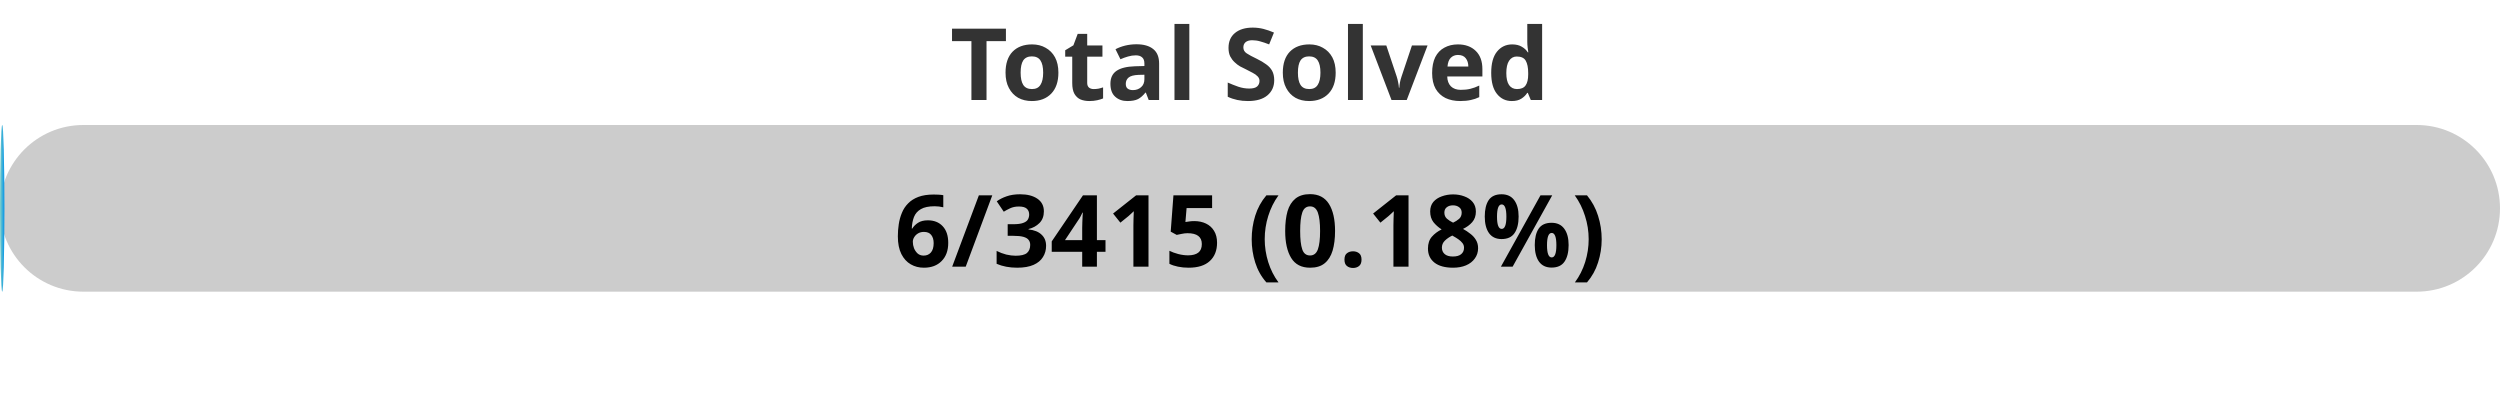
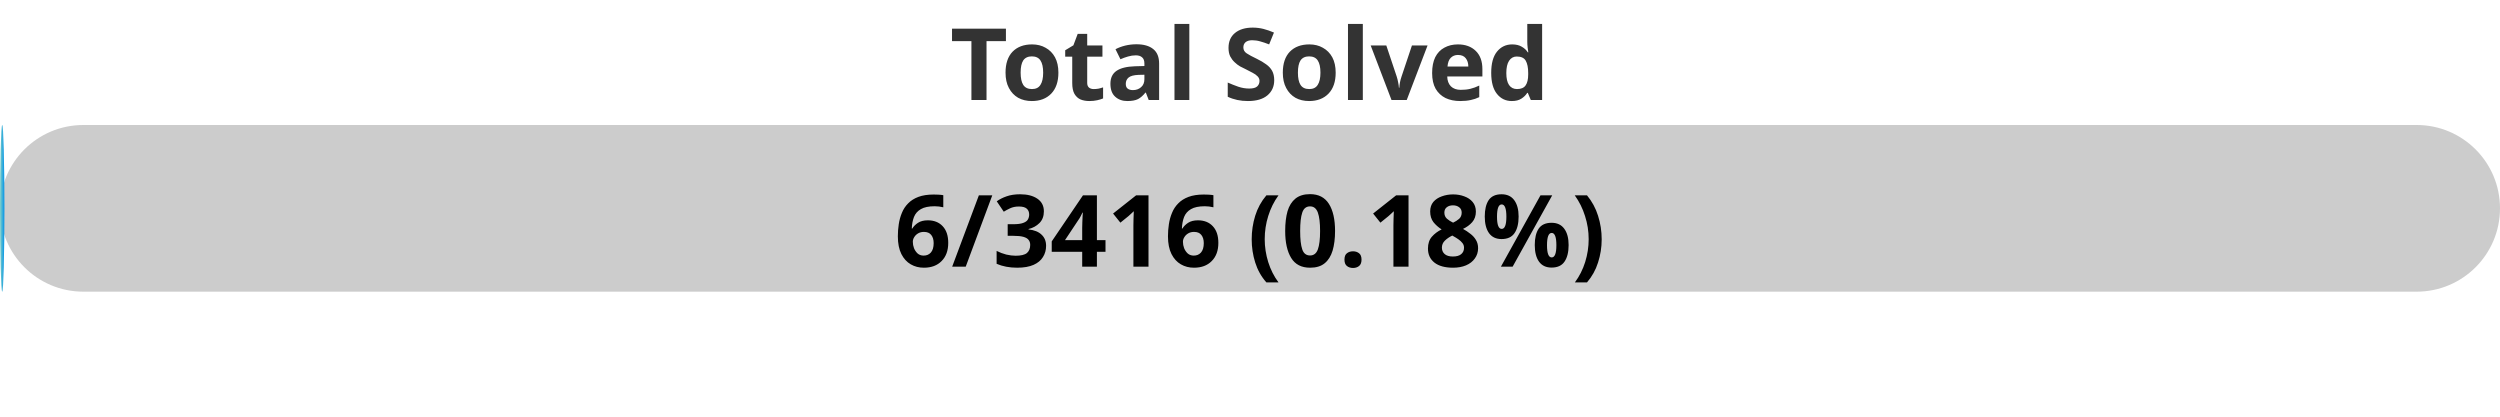
<svg xmlns="http://www.w3.org/2000/svg" width="300" height="50">
  <defs>
    <linearGradient id="gradient" x1="0%" y1="0%" x2="100%" y2="0%">
      <stop offset="0%" stop-color="#80D0C7" />
      <stop offset="100%" stop-color="#0093E9" />
    </linearGradient>
    <style>
            .progress-bar {
                fill: url(#gradient);
            }
            text {
                font-weight: bold;
                font-family: Verdana, Geneva, sans-serif;
            }
        </style>
  </defs>
  <rect x="0" y="15" width="300" height="20" rx="10" fill="#ccc" />
  <rect x="0" y="15" width="0.53" height="20" rx="10" class="progress-bar" />
  <text x="150" y="12" text-anchor="middle" font-size="12" fill="#333">Total Solved</text>
-   <text x="150" y="32" text-anchor="middle" font-size="12" fill="#000">6/3415 (0.18%)</text>
+   <text x="150" y="32" text-anchor="middle" font-size="12" fill="#000">6/3416 (0.18%)</text>
</svg>
